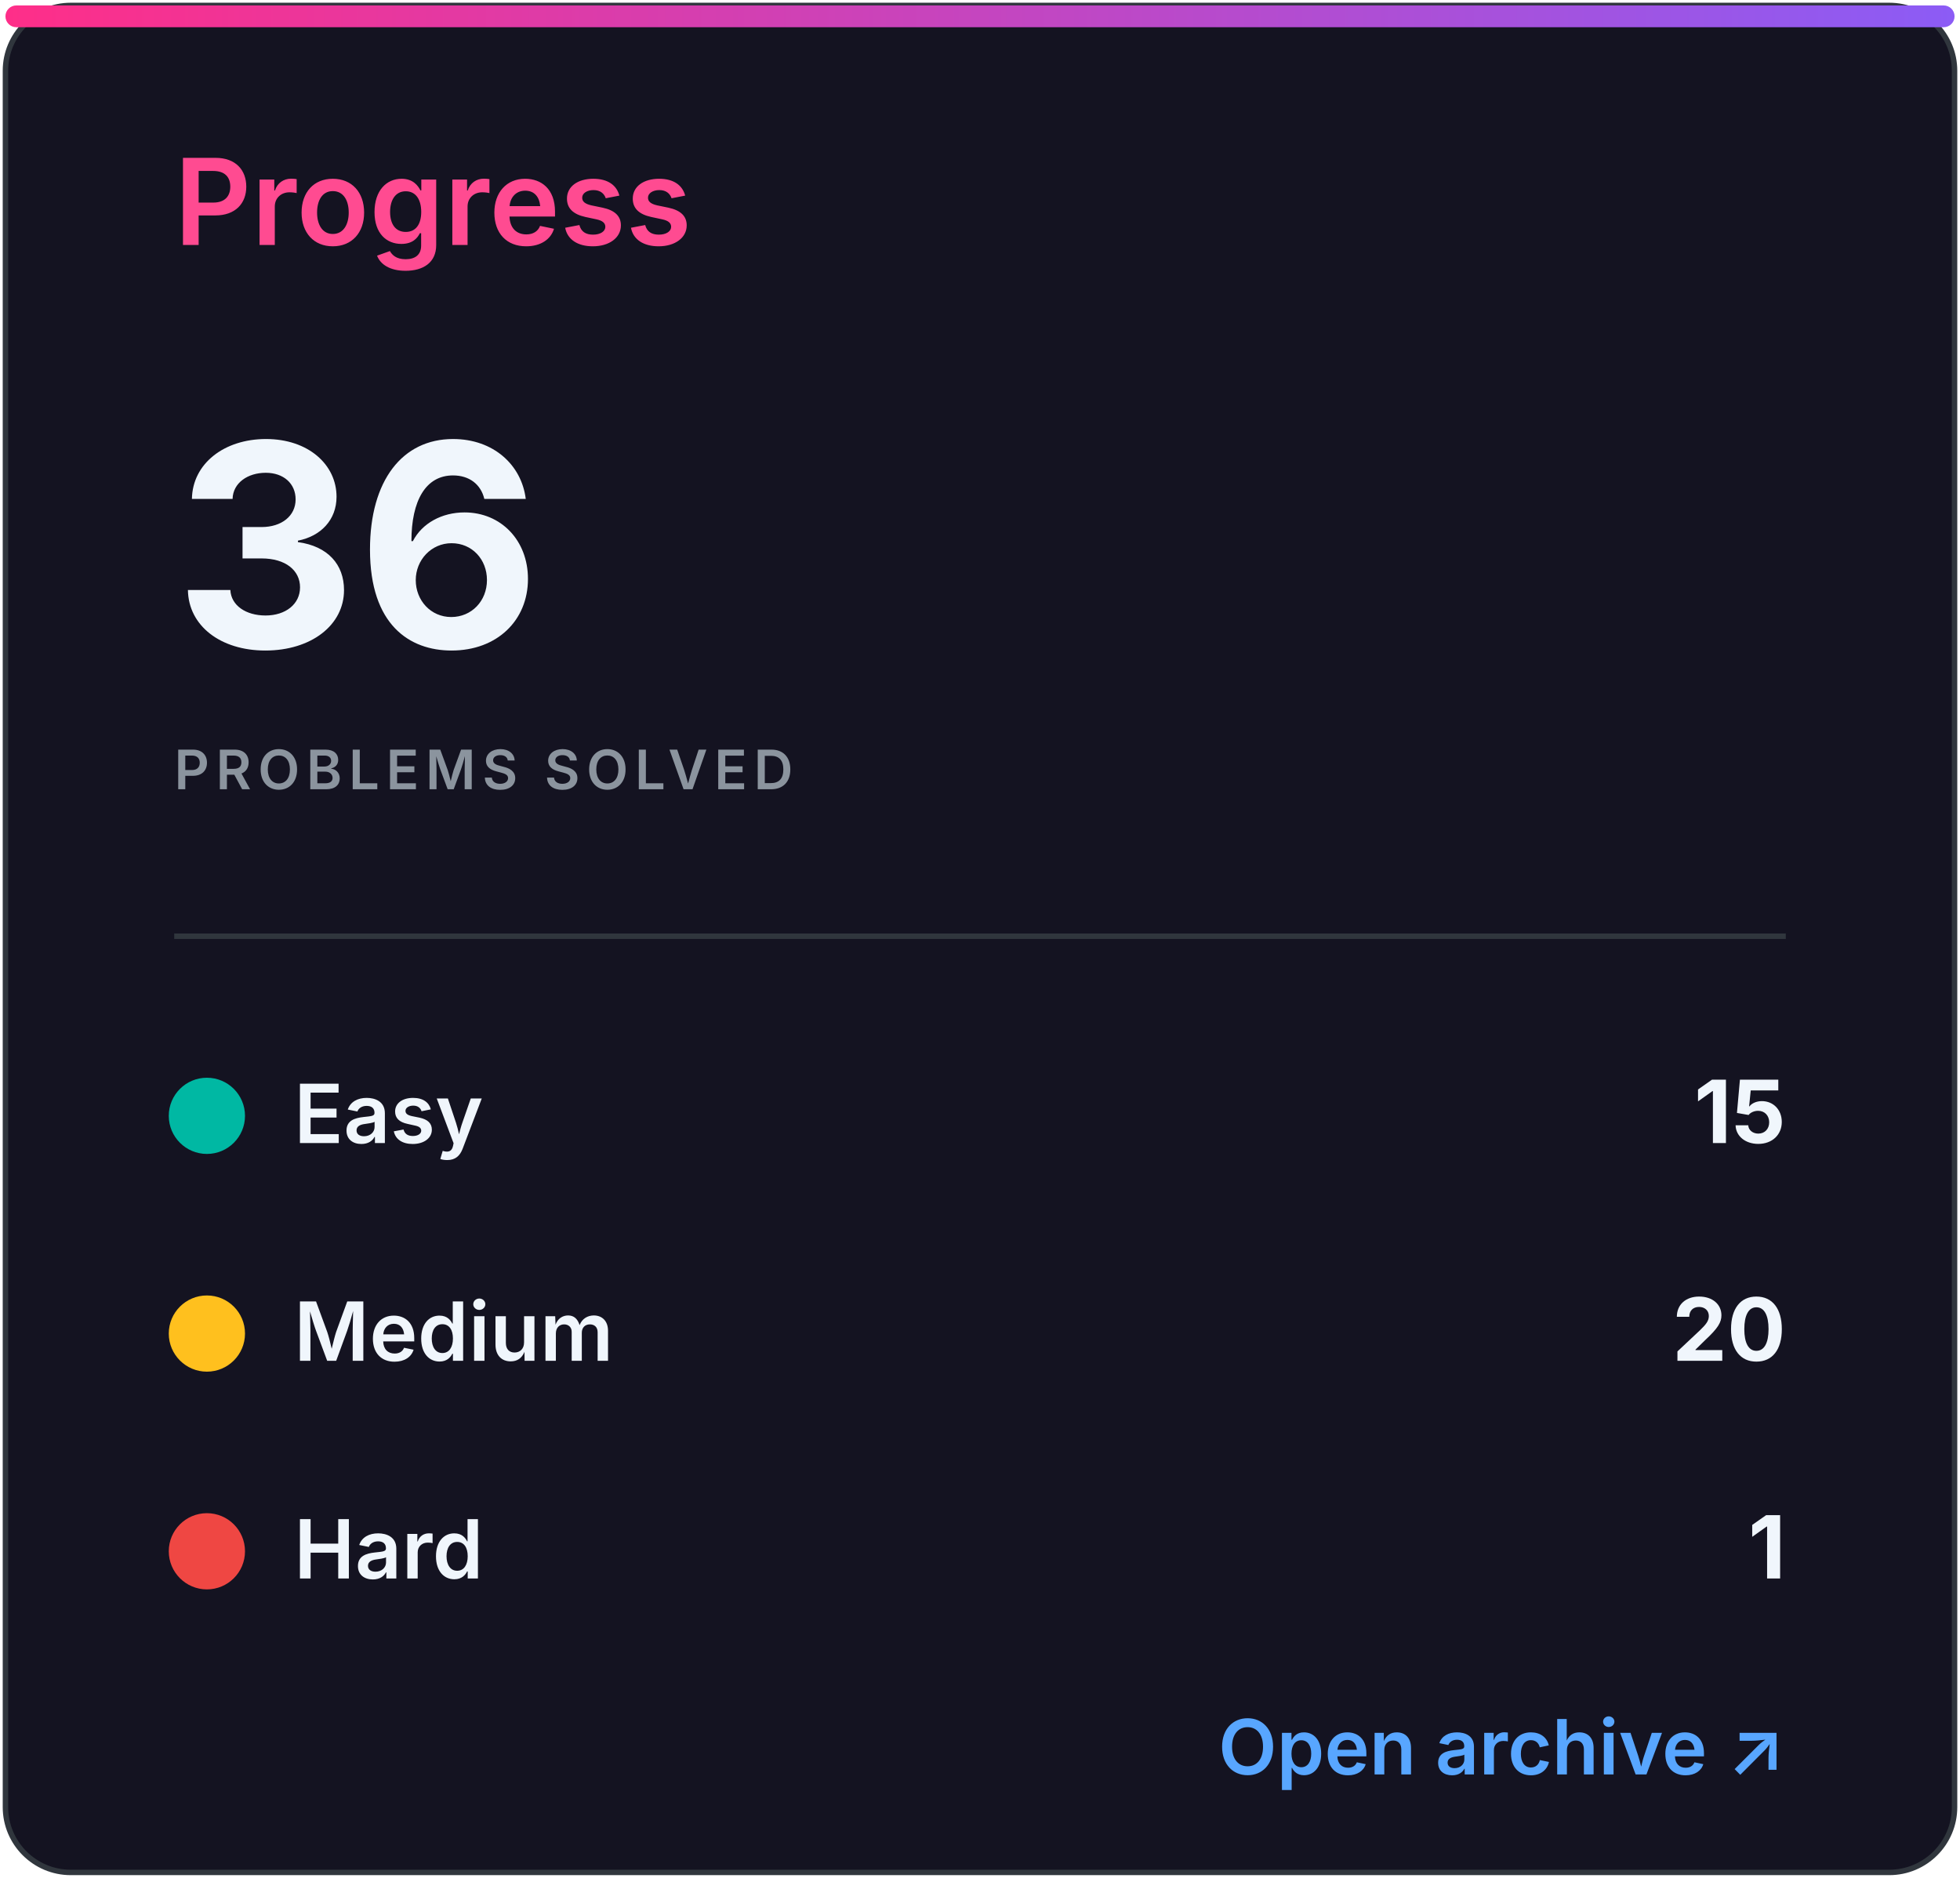
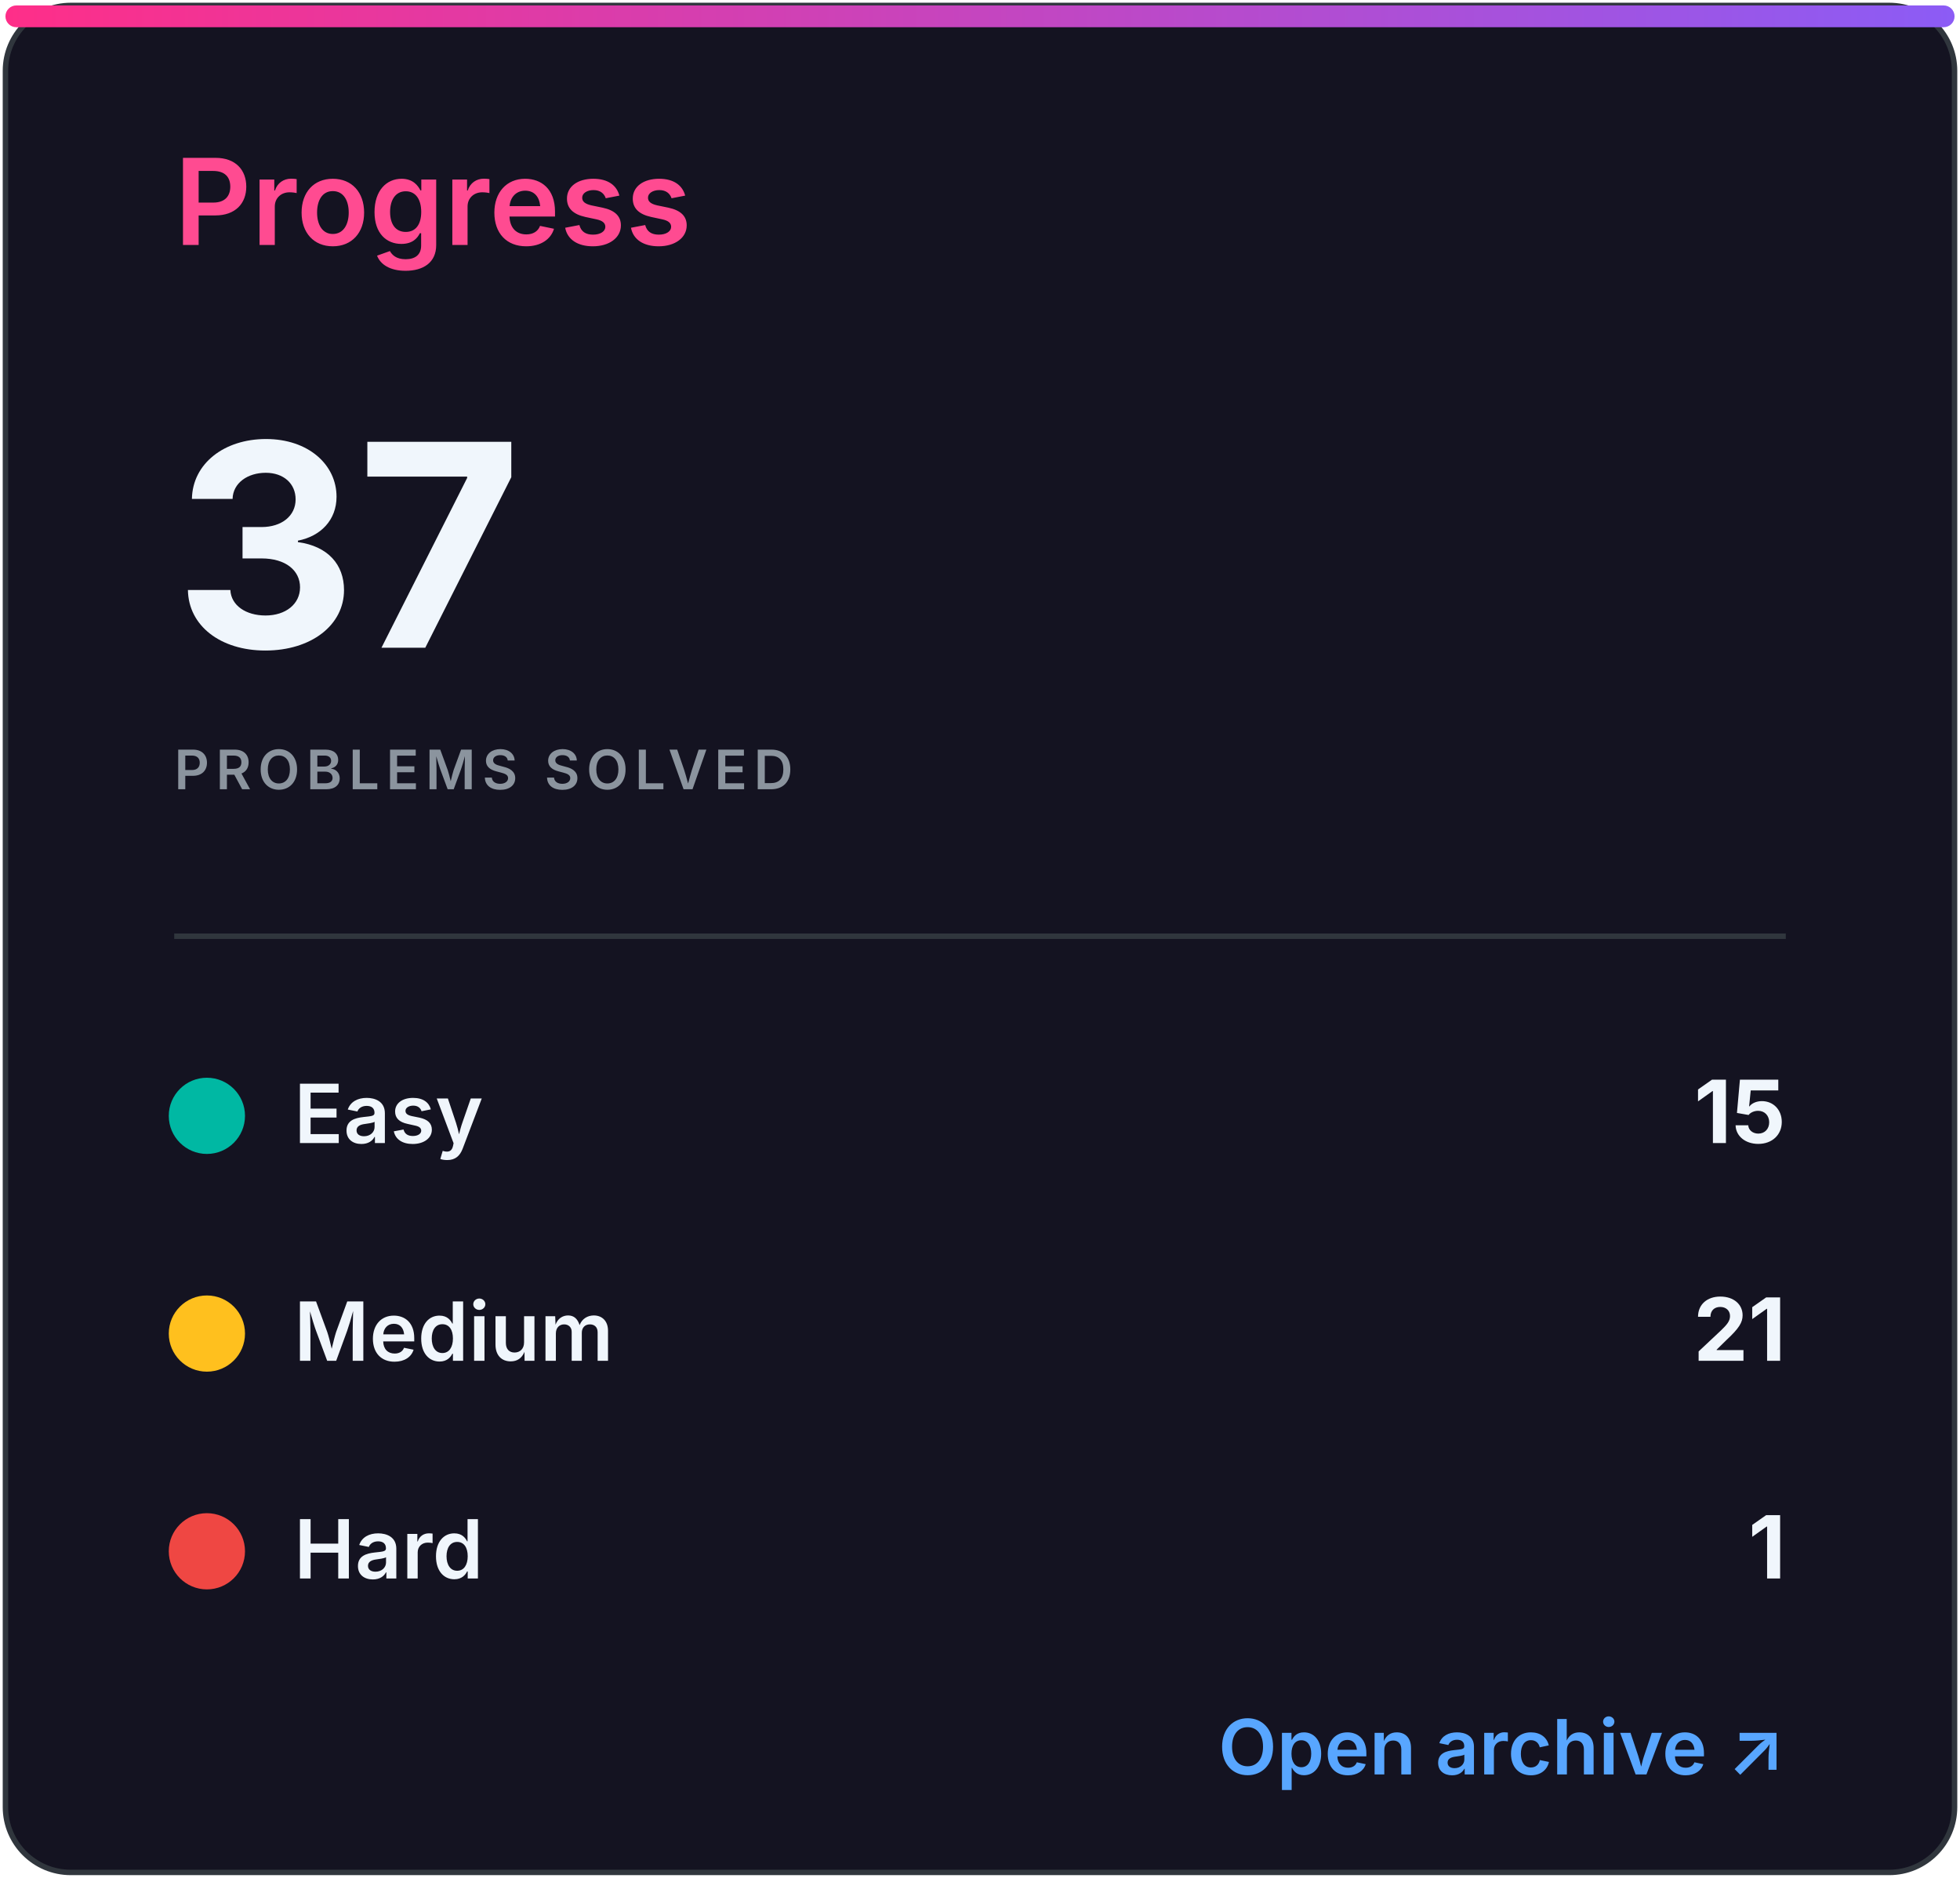
<svg xmlns="http://www.w3.org/2000/svg" width="360" height="345" viewBox="0 0 360 345" role="img" aria-labelledby="title desc">
  <defs>
    <linearGradient id="accent" x1="0" x2="1">
      <stop stop-color="#ff2e88" />
      <stop offset="1" stop-color="#8b5cf6" />
    </linearGradient>
    <clipPath id="bar">
      <rect x="32" y="82" width="296" height="8" rx="4" />
    </clipPath>
    <style>
.heading{font:600 22px -apple-system,BlinkMacSystemFont,'Segoe UI',sans-serif;fill:#ff4b91}
.eyebrow{font:600 10px -apple-system,BlinkMacSystemFont,'Segoe UI',sans-serif;letter-spacing:1.2px;fill:#8b949e}
.total{font:700 52px -apple-system,BlinkMacSystemFont,'Segoe UI',sans-serif;fill:#f0f6fc}
.metric{font:600 15px -apple-system,BlinkMacSystemFont,'Segoe UI',sans-serif;fill:#f0f6fc}
.count{font:700 16px -apple-system,BlinkMacSystemFont,'Segoe UI',sans-serif;fill:#f0f6fc}
.muted{font:500 13px -apple-system,BlinkMacSystemFont,'Segoe UI',sans-serif;fill:#8b949e}
.language{font:700 31px -apple-system,BlinkMacSystemFont,'Segoe UI',sans-serif;fill:#f0f6fc}
.link{font:600 14px -apple-system,BlinkMacSystemFont,'Segoe UI',sans-serif;fill:#58a6ff}
</style>
  </defs>
  <rect x="1" y="1" width="358" height="343" rx="12" fill="#141321" stroke="#30363d" />
  <rect x="1" y="1" width="358" height="4" rx="2" fill="url(#accent)" />
  <text x="32" y="45" class="heading">Progress</text>
-   <text x="32" y="119" class="total">36</text>
+   <text x="32" y="119" class="total">37</text>
  <text x="32" y="145" class="eyebrow">PROBLEMS SOLVED</text>
  <line x1="32" y1="172" x2="328" y2="172" stroke="#30363d" />
  <circle cx="38" cy="205" r="7" fill="#00b8a3" />
  <text x="54" y="210" class="metric">Easy</text>
  <text x="328" y="210" class="count" text-anchor="end">15</text>
  <circle cx="38" cy="245" r="7" fill="#ffc01e" />
  <text x="54" y="250" class="metric">Medium</text>
-   <text x="328" y="250" class="count" text-anchor="end">20</text>
+   <text x="328" y="250" class="count" text-anchor="end">21</text>
  <circle cx="38" cy="285" r="7" fill="#ef4743" />
  <text x="54" y="290" class="metric">Hard</text>
  <text x="328" y="290" class="count" text-anchor="end">1</text>
  <text x="328" y="326" class="link" text-anchor="end">Open archive ↗</text>
</svg>
